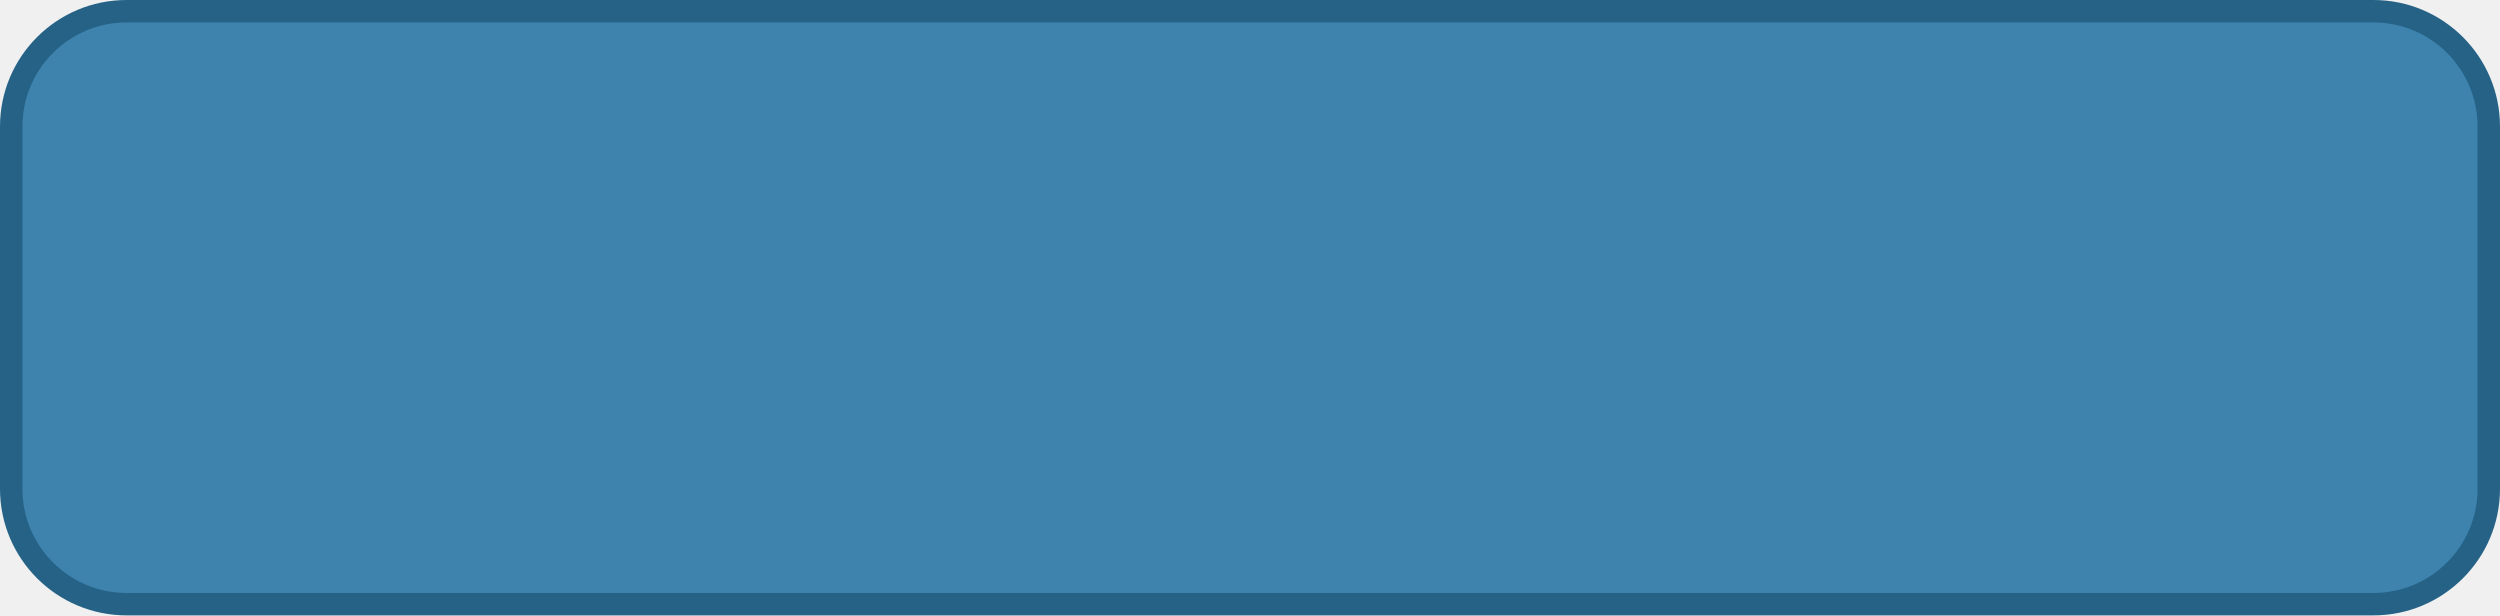
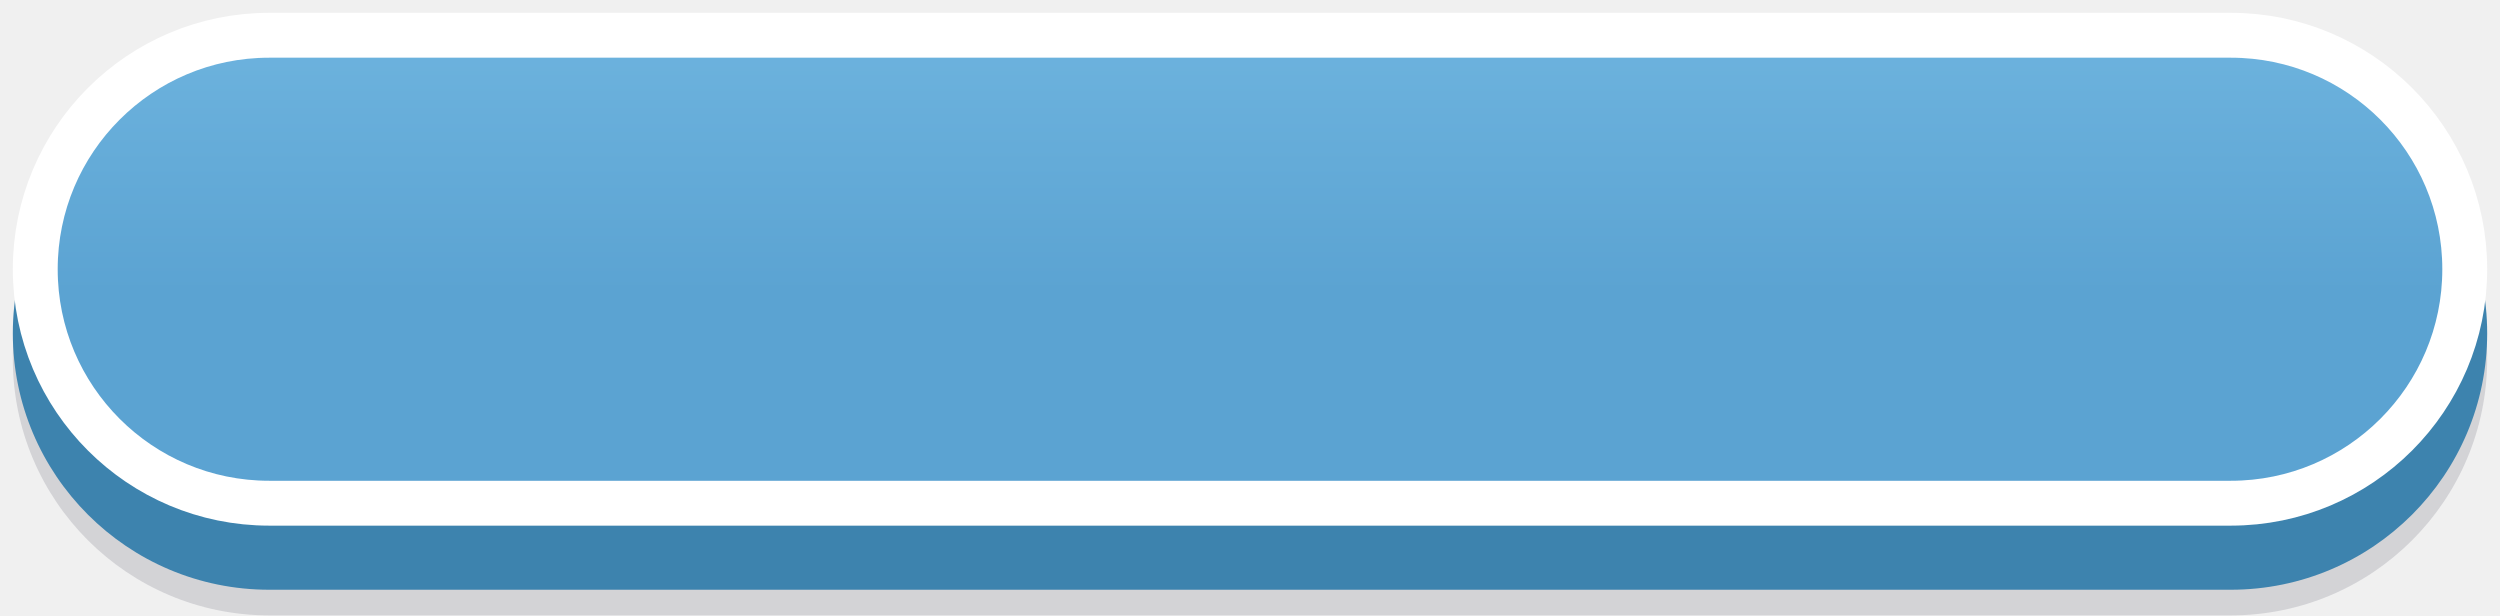
- <svg xmlns="http://www.w3.org/2000/svg" viewBox="0 0 390 96" width="195" height="48">
-   <rect x="1.75" y="1.75" width="386.5" height="92.5" rx="18" fill="#3D83AE" stroke="#256286" stroke-width="3.5" />
+ <svg xmlns="http://www.w3.org/2000/svg" viewBox="0 0 195 48" width="195" height="48">
+   <defs>
+     <linearGradient id="g" x1="0" y1="0" x2="0" y2="1">
+       <stop offset="0" stop-color="#6DB3DE" />
+       <stop offset="0.55" stop-color="#5BA3D2" />
+     </linearGradient>
+   </defs>
+   <rect x="1" y="8" width="193" height="40" rx="20.0" fill="#1A1A33" opacity="0.14" />
+   <rect x="1" y="6" width="193" height="40" rx="20.0" fill="#3D83AE" />
+   <rect x="2.75" y="2.75" width="189.5" height="36.5" rx="18.25" fill="url(#g)" stroke="#FFFFFF" stroke-width="3.5" />
</svg>
